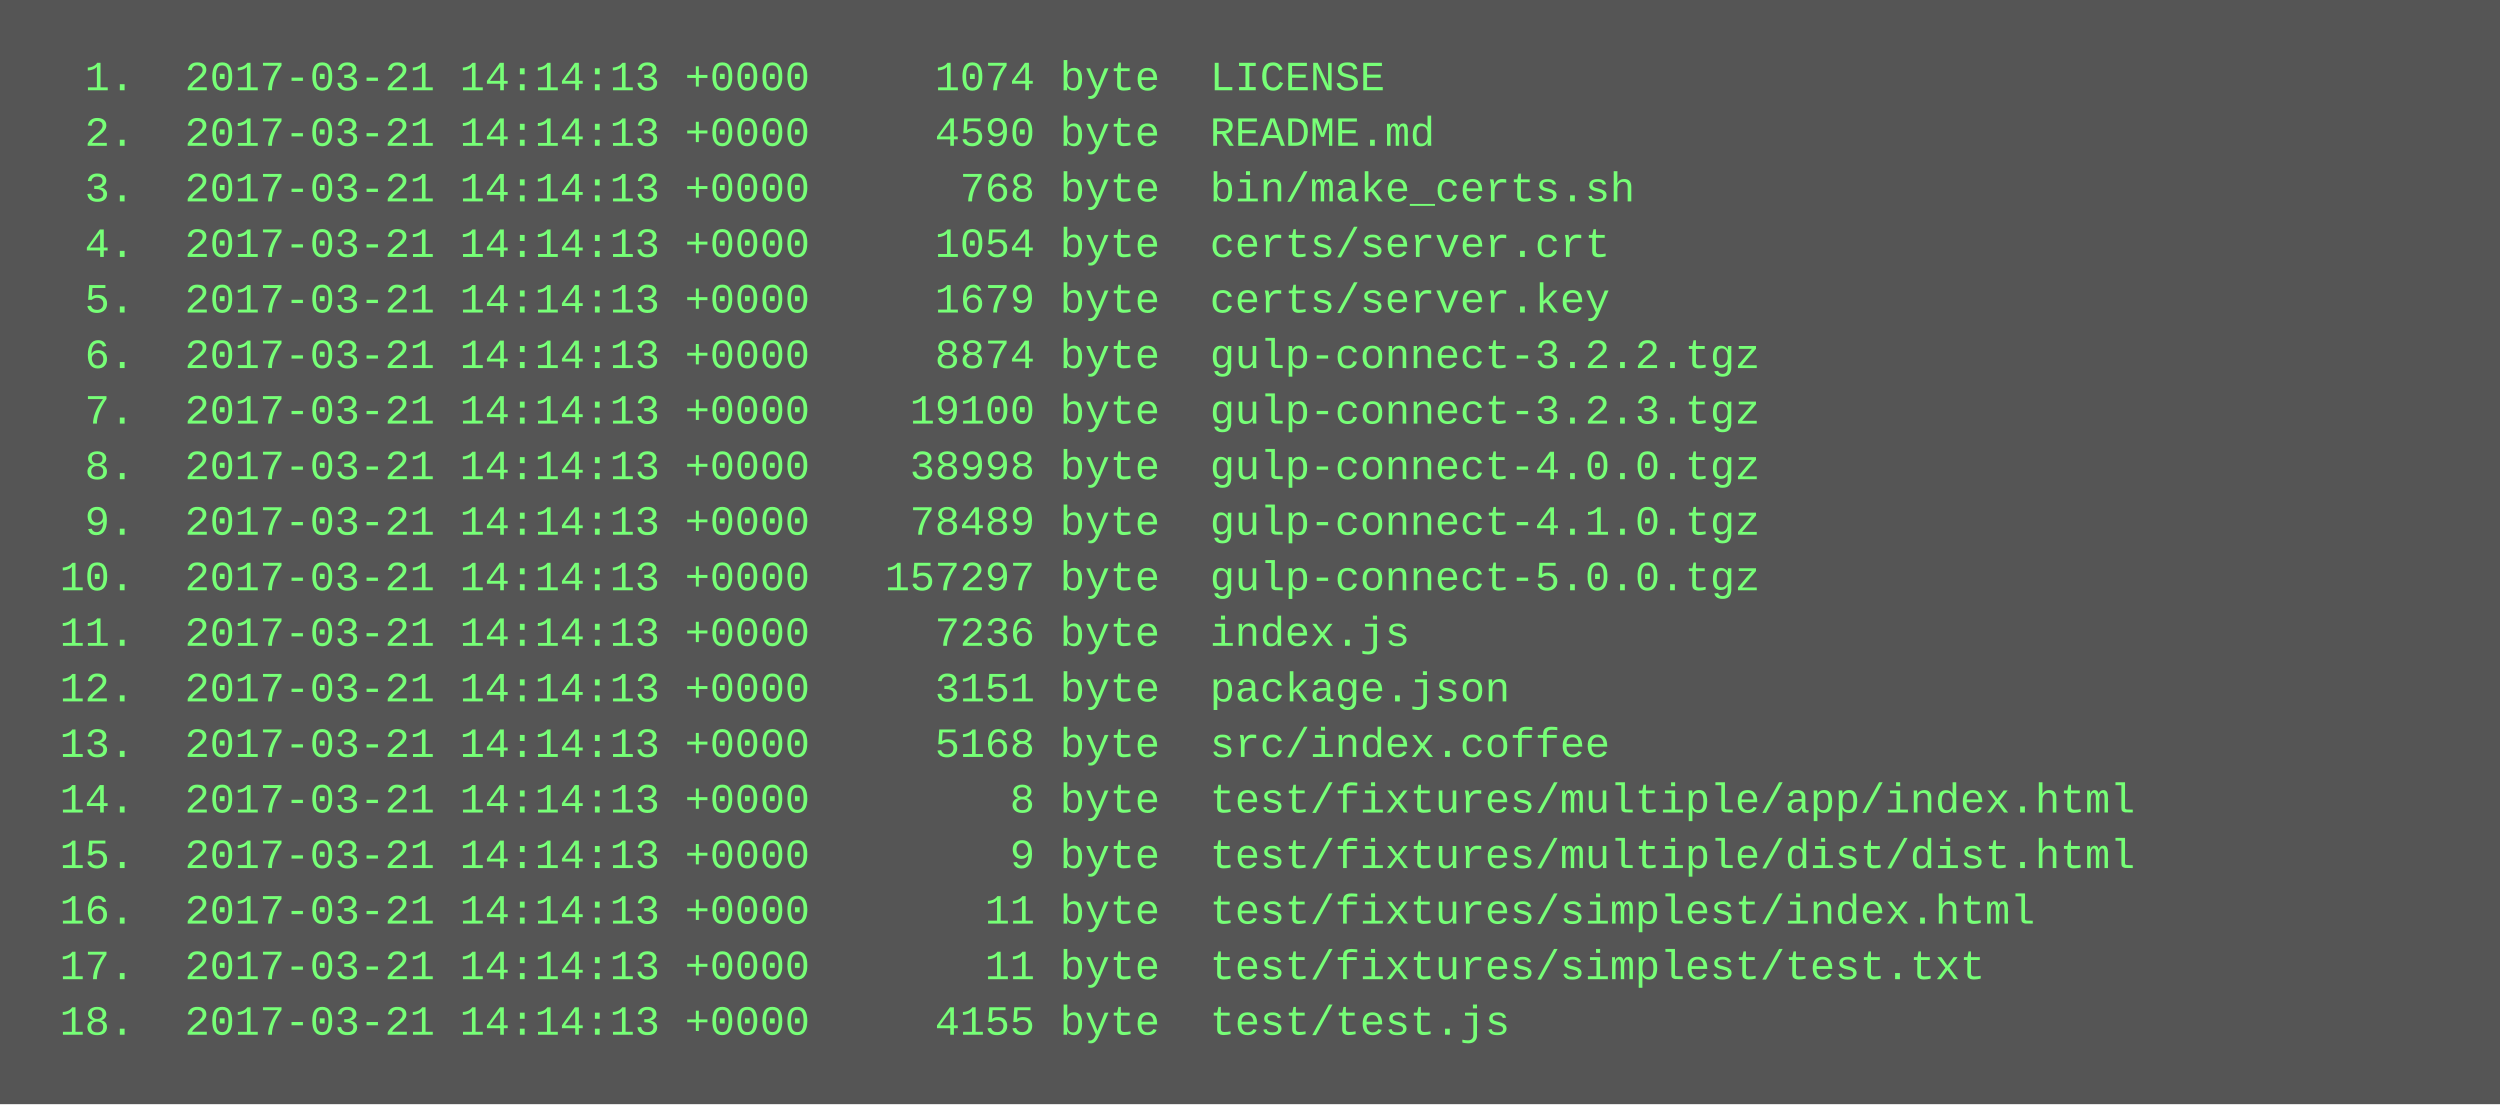
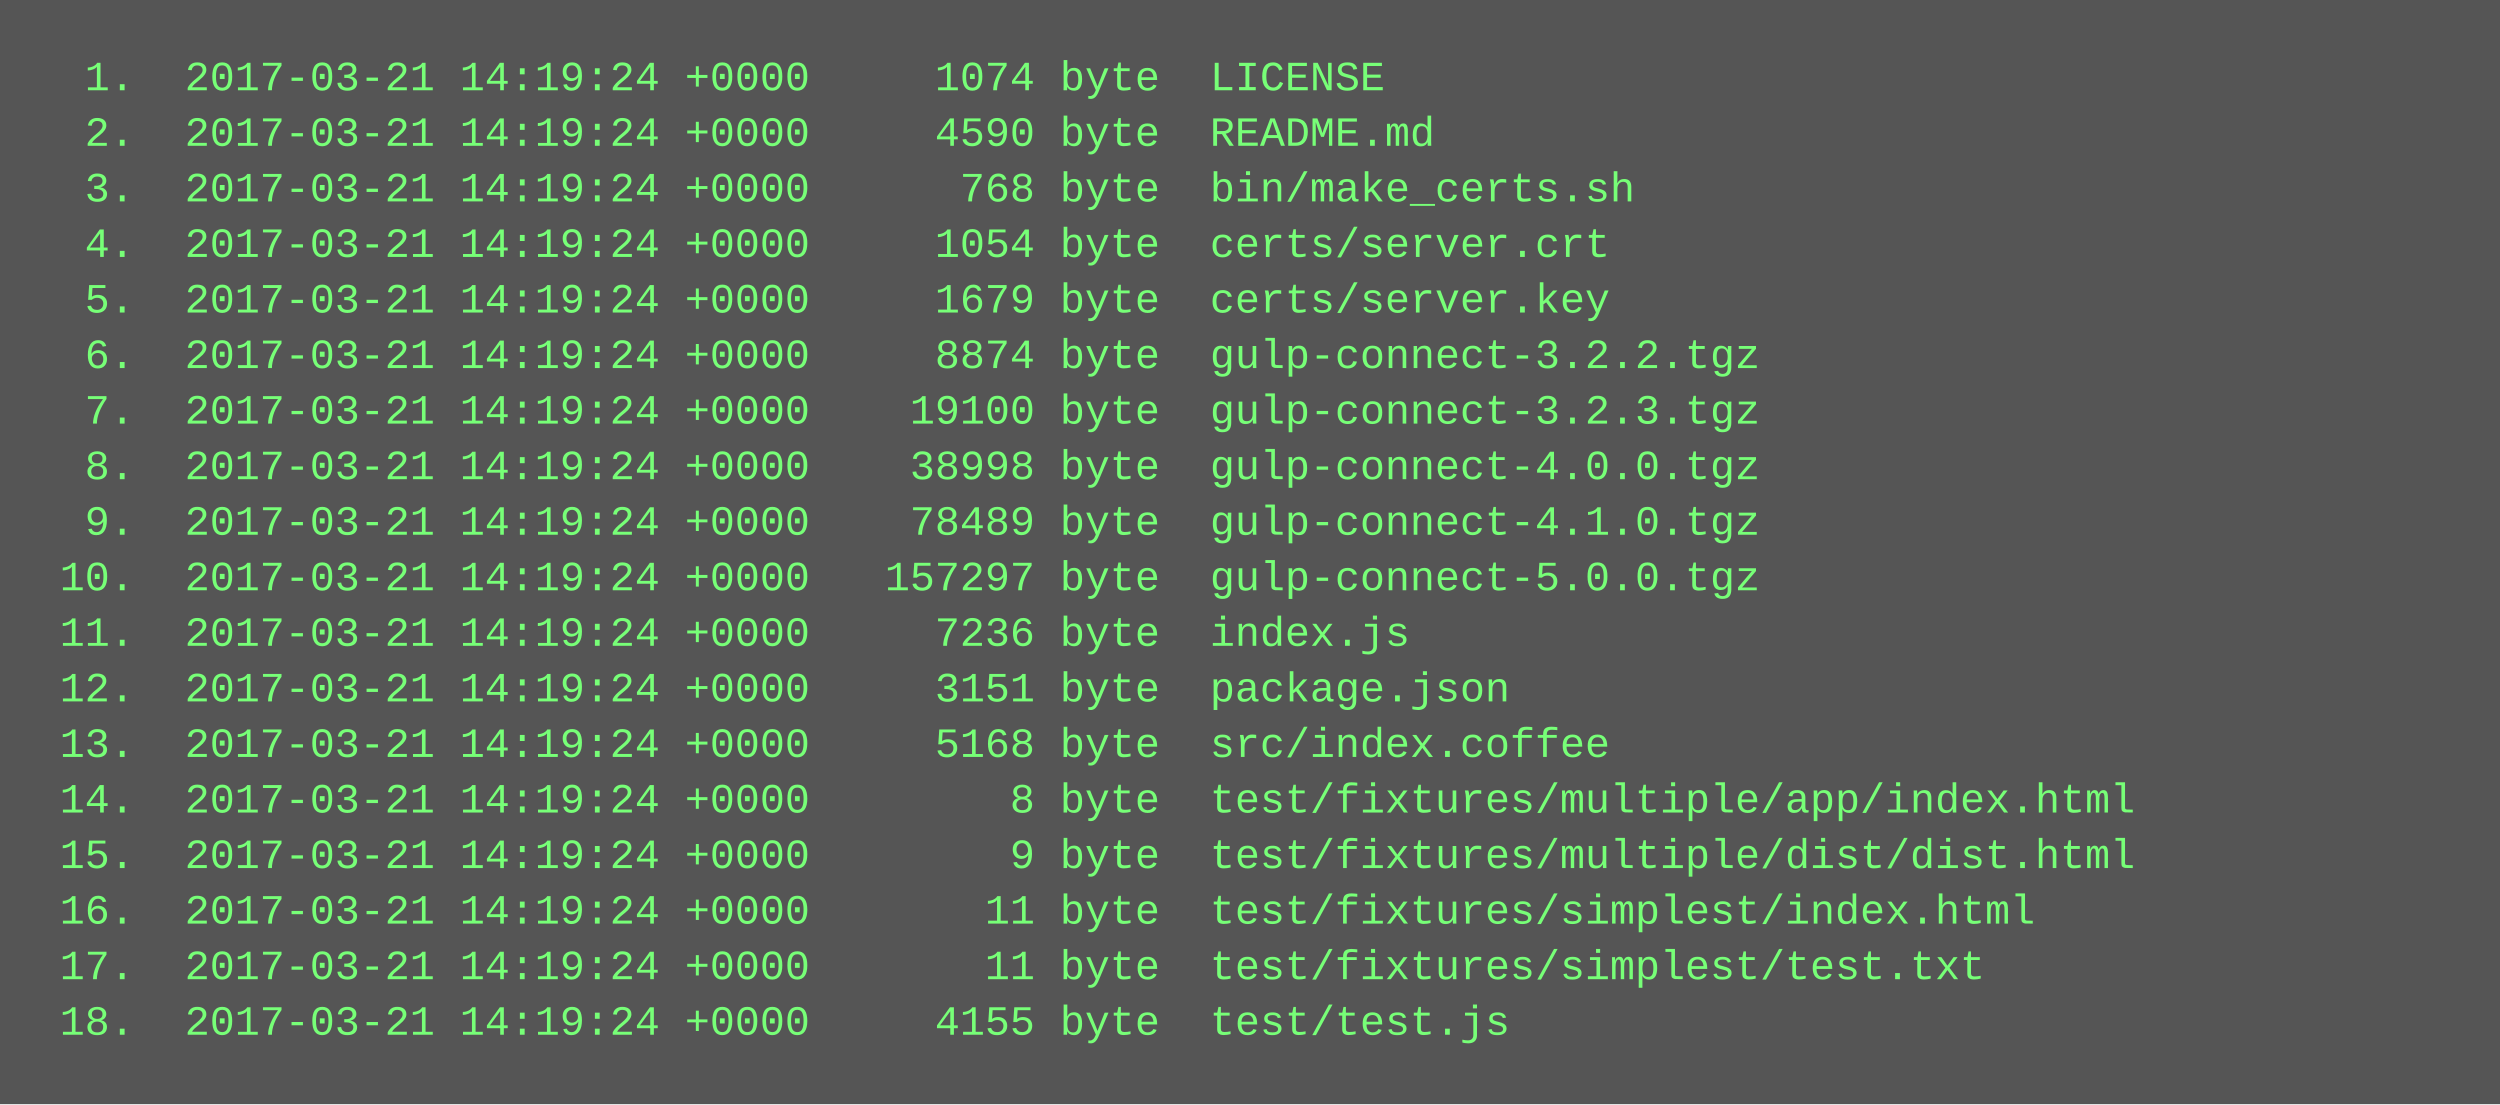
<svg xmlns="http://www.w3.org/2000/svg" height="318" width="720">
  <rect height="318" fill="#555" width="720" />
  <text fill="#7f7" font-family="Courier New" font-size="12" xml:space="preserve">
-     <tspan x="10" y="26">  1.  2017-03-21 14:14:13 +0000     1074 byte  LICENSE</tspan>
-     <tspan x="10" y="42">  2.  2017-03-21 14:14:13 +0000     4590 byte  README.md</tspan>
-     <tspan x="10" y="58">  3.  2017-03-21 14:14:13 +0000      768 byte  bin/make_certs.sh</tspan>
-     <tspan x="10" y="74">  4.  2017-03-21 14:14:13 +0000     1054 byte  certs/server.crt</tspan>
-     <tspan x="10" y="90">  5.  2017-03-21 14:14:13 +0000     1679 byte  certs/server.key</tspan>
-     <tspan x="10" y="106">  6.  2017-03-21 14:14:13 +0000     8874 byte  gulp-connect-3.2.2.tgz</tspan>
-     <tspan x="10" y="122">  7.  2017-03-21 14:14:13 +0000    19100 byte  gulp-connect-3.2.3.tgz</tspan>
-     <tspan x="10" y="138">  8.  2017-03-21 14:14:13 +0000    38998 byte  gulp-connect-4.0.0.tgz</tspan>
-     <tspan x="10" y="154">  9.  2017-03-21 14:14:13 +0000    78489 byte  gulp-connect-4.1.0.tgz</tspan>
-     <tspan x="10" y="170"> 10.  2017-03-21 14:14:13 +0000   157297 byte  gulp-connect-5.0.0.tgz</tspan>
-     <tspan x="10" y="186"> 11.  2017-03-21 14:14:13 +0000     7236 byte  index.js</tspan>
-     <tspan x="10" y="202"> 12.  2017-03-21 14:14:13 +0000     3151 byte  package.json</tspan>
-     <tspan x="10" y="218"> 13.  2017-03-21 14:14:13 +0000     5168 byte  src/index.coffee</tspan>
-     <tspan x="10" y="234"> 14.  2017-03-21 14:14:13 +0000        8 byte  test/fixtures/multiple/app/index.html</tspan>
-     <tspan x="10" y="250"> 15.  2017-03-21 14:14:13 +0000        9 byte  test/fixtures/multiple/dist/dist.html</tspan>
-     <tspan x="10" y="266"> 16.  2017-03-21 14:14:13 +0000       11 byte  test/fixtures/simplest/index.html</tspan>
-     <tspan x="10" y="282"> 17.  2017-03-21 14:14:13 +0000       11 byte  test/fixtures/simplest/test.txt</tspan>
-     <tspan x="10" y="298"> 18.  2017-03-21 14:14:13 +0000     4155 byte  test/test.js</tspan>
+     <tspan x="10" y="26">  1.  2017-03-21 14:19:24 +0000     1074 byte  LICENSE</tspan>
+     <tspan x="10" y="42">  2.  2017-03-21 14:19:24 +0000     4590 byte  README.md</tspan>
+     <tspan x="10" y="58">  3.  2017-03-21 14:19:24 +0000      768 byte  bin/make_certs.sh</tspan>
+     <tspan x="10" y="74">  4.  2017-03-21 14:19:24 +0000     1054 byte  certs/server.crt</tspan>
+     <tspan x="10" y="90">  5.  2017-03-21 14:19:24 +0000     1679 byte  certs/server.key</tspan>
+     <tspan x="10" y="106">  6.  2017-03-21 14:19:24 +0000     8874 byte  gulp-connect-3.2.2.tgz</tspan>
+     <tspan x="10" y="122">  7.  2017-03-21 14:19:24 +0000    19100 byte  gulp-connect-3.2.3.tgz</tspan>
+     <tspan x="10" y="138">  8.  2017-03-21 14:19:24 +0000    38998 byte  gulp-connect-4.0.0.tgz</tspan>
+     <tspan x="10" y="154">  9.  2017-03-21 14:19:24 +0000    78489 byte  gulp-connect-4.1.0.tgz</tspan>
+     <tspan x="10" y="170"> 10.  2017-03-21 14:19:24 +0000   157297 byte  gulp-connect-5.0.0.tgz</tspan>
+     <tspan x="10" y="186"> 11.  2017-03-21 14:19:24 +0000     7236 byte  index.js</tspan>
+     <tspan x="10" y="202"> 12.  2017-03-21 14:19:24 +0000     3151 byte  package.json</tspan>
+     <tspan x="10" y="218"> 13.  2017-03-21 14:19:24 +0000     5168 byte  src/index.coffee</tspan>
+     <tspan x="10" y="234"> 14.  2017-03-21 14:19:24 +0000        8 byte  test/fixtures/multiple/app/index.html</tspan>
+     <tspan x="10" y="250"> 15.  2017-03-21 14:19:24 +0000        9 byte  test/fixtures/multiple/dist/dist.html</tspan>
+     <tspan x="10" y="266"> 16.  2017-03-21 14:19:24 +0000       11 byte  test/fixtures/simplest/index.html</tspan>
+     <tspan x="10" y="282"> 17.  2017-03-21 14:19:24 +0000       11 byte  test/fixtures/simplest/test.txt</tspan>
+     <tspan x="10" y="298"> 18.  2017-03-21 14:19:24 +0000     4155 byte  test/test.js</tspan>
  </text>
</svg>
